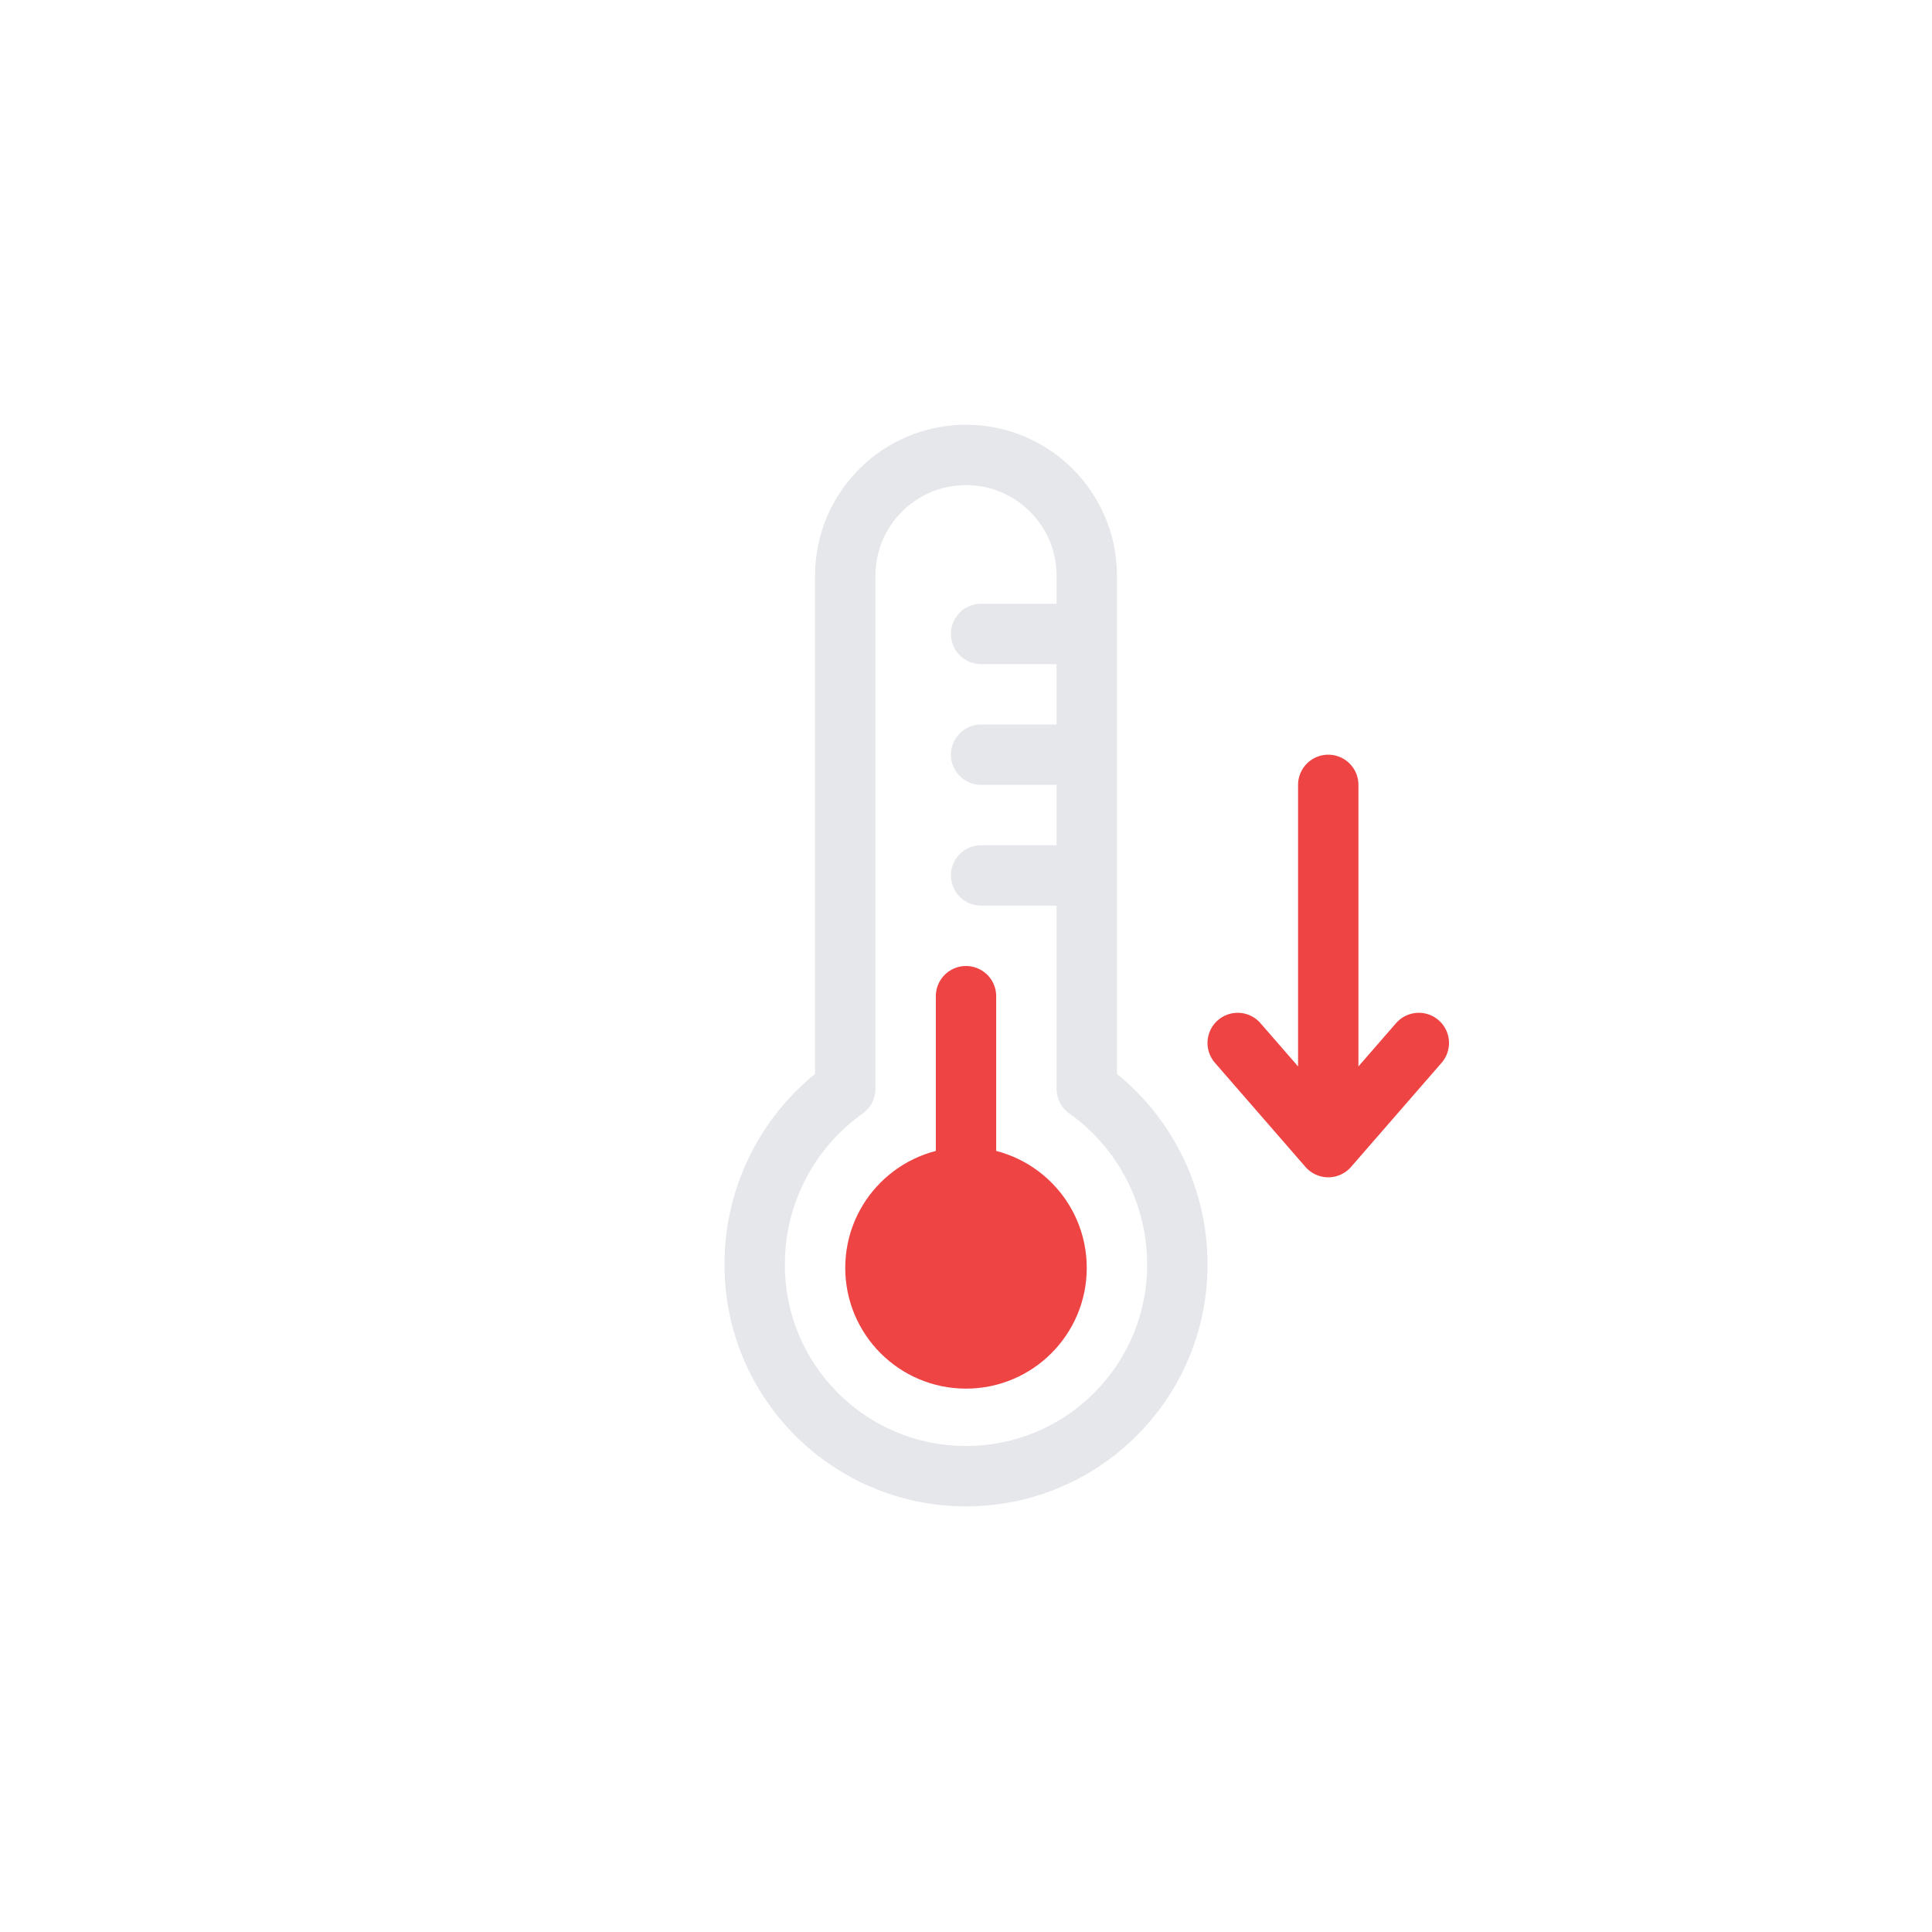
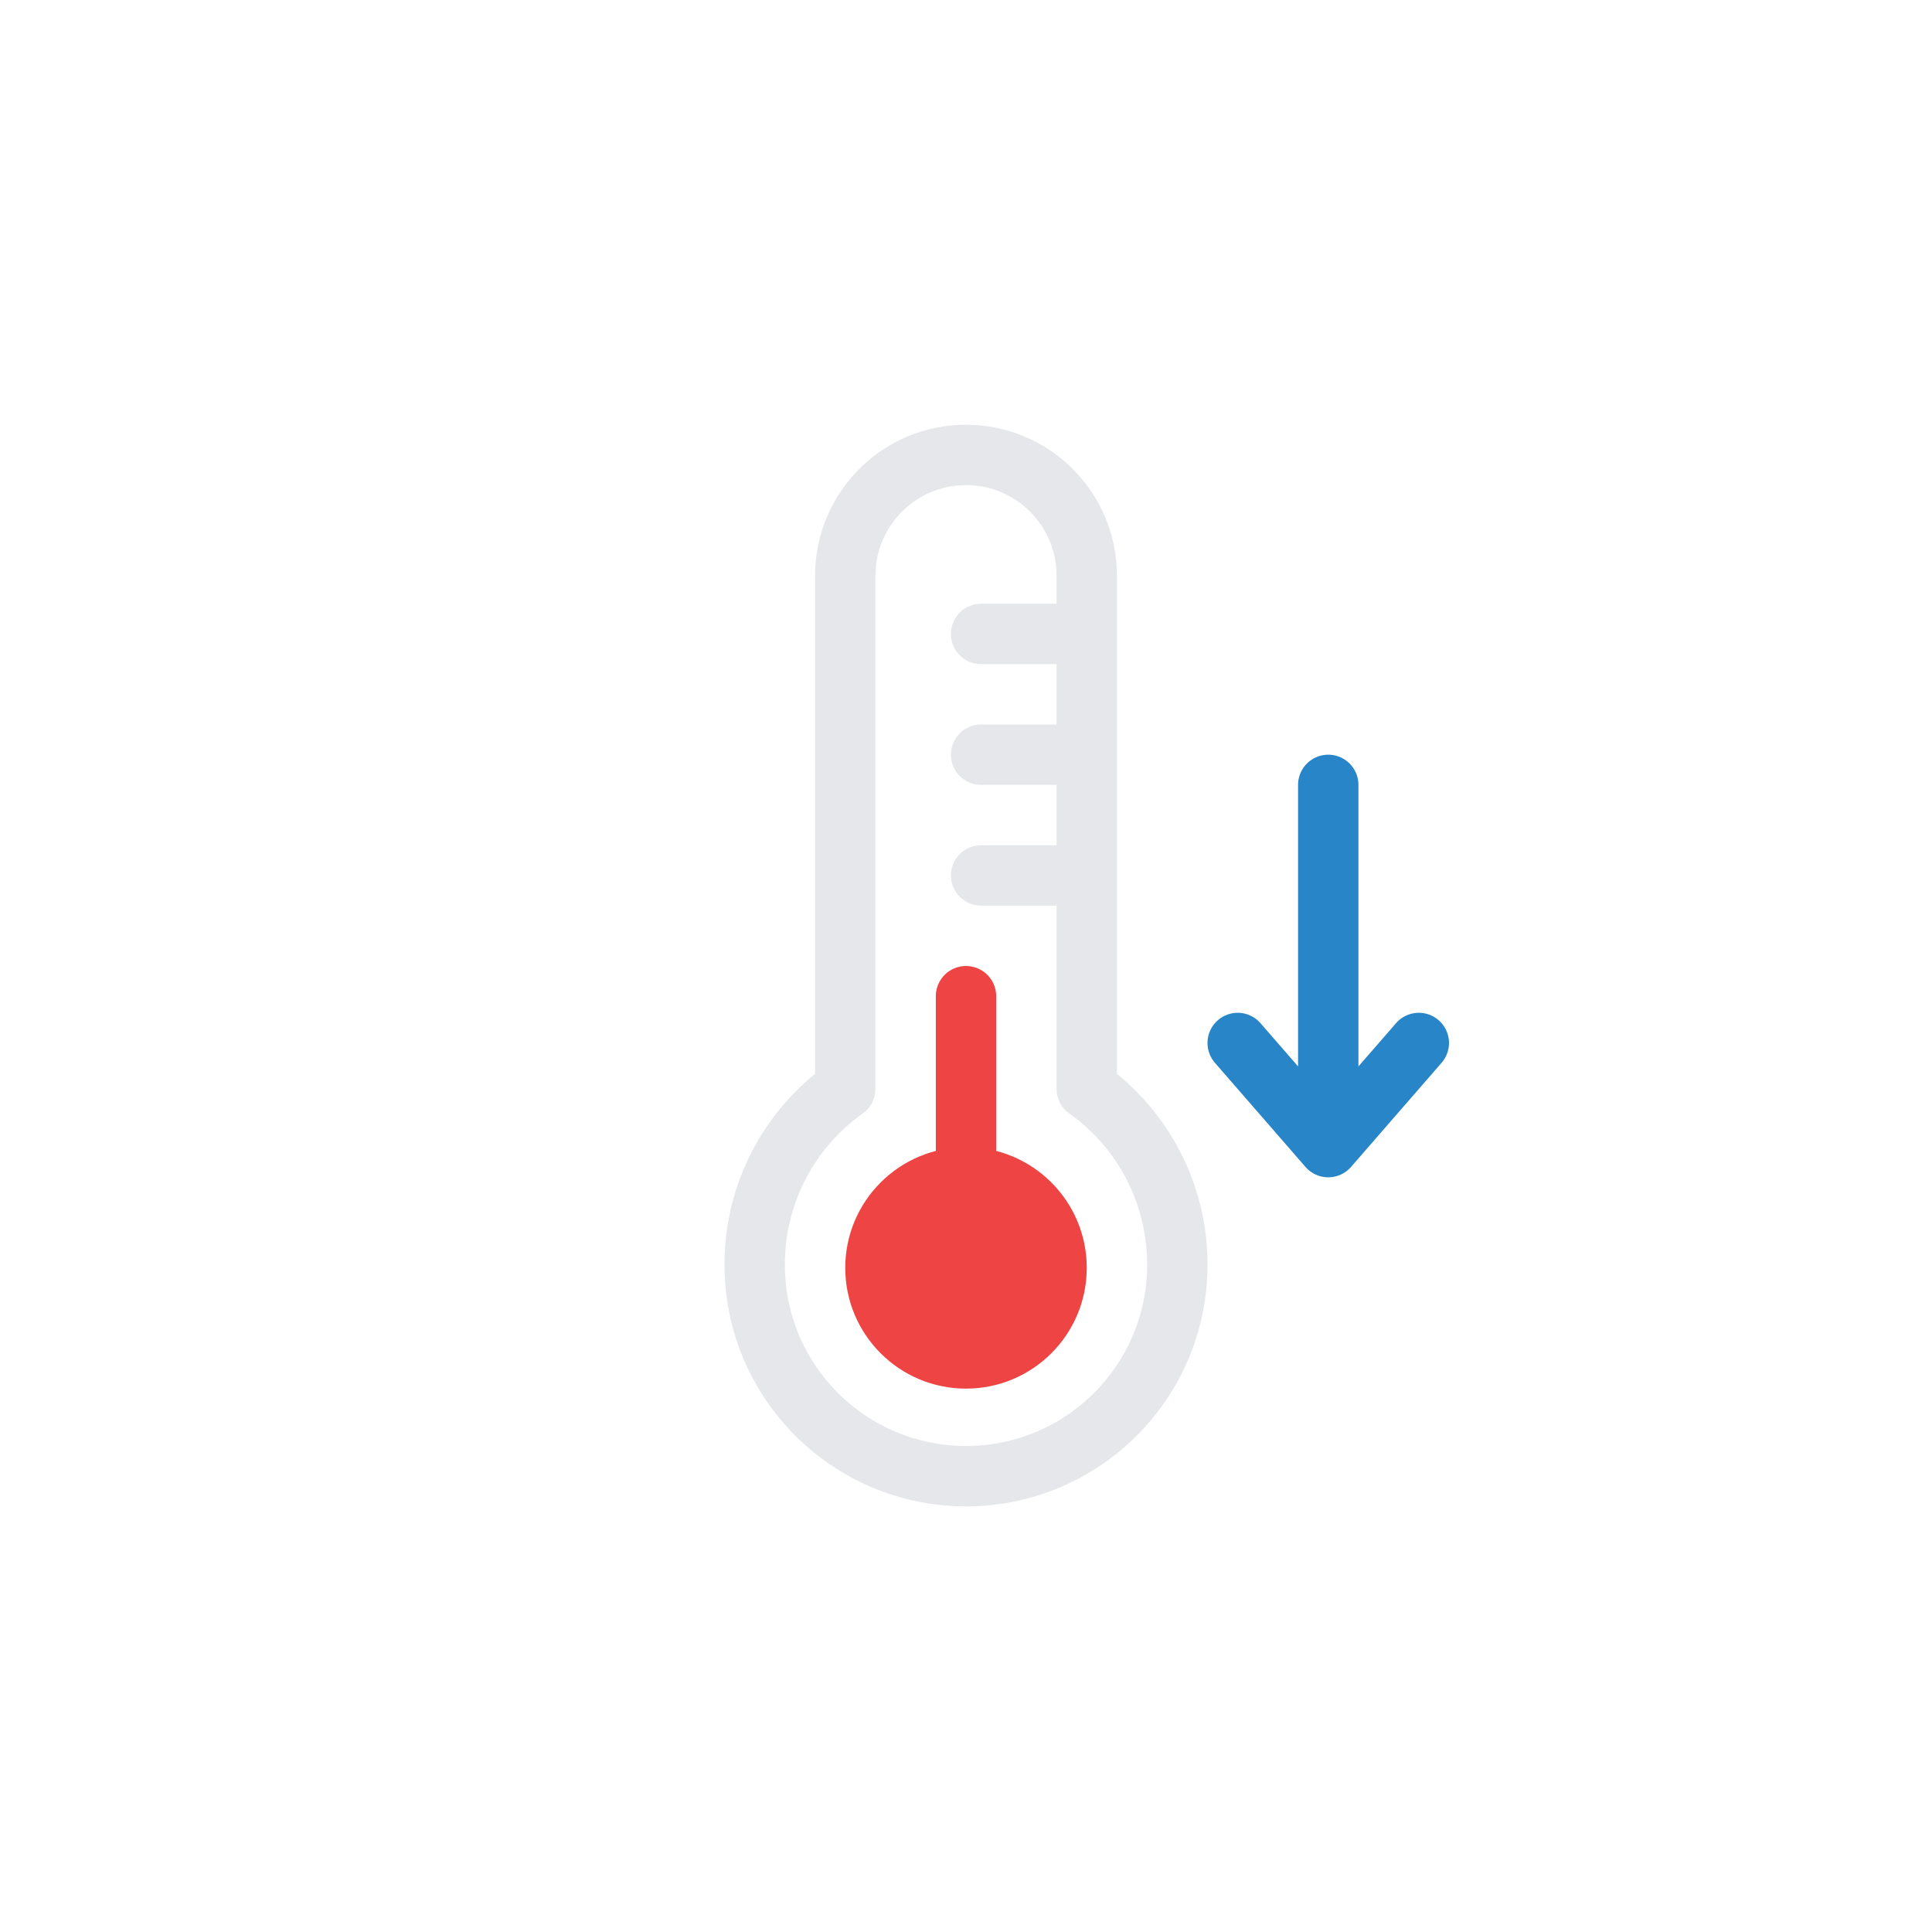
<svg xmlns="http://www.w3.org/2000/svg" viewBox="0 0 64 64">
  <circle cx="32" cy="42" r="4" fill="#ef4444" />
  <line x1="32" y1="33" x2="32" y2="41.5" fill="none" stroke="#ef4444" stroke-linecap="round" stroke-miterlimit="10" stroke-width="2" />
  <path d="M36,36.07v-17a4,4,0,1,0-8,0v17a7.12,7.12,0,0,0-3,5.83,7,7,0,1,0,14,0A7.12,7.12,0,0,0,36,36.07Z" fill="none" stroke="#e5e7eb" stroke-linecap="round" stroke-linejoin="round" stroke-width="2" />
  <line x1="32.5" y1="25" x2="35.5" y2="25" fill="none" stroke="#e5e7eb" stroke-linecap="round" stroke-linejoin="round" stroke-width="2" />
  <line x1="32.5" y1="21" x2="35.5" y2="21" fill="none" stroke="#e5e7eb" stroke-linecap="round" stroke-linejoin="round" stroke-width="2" />
  <line x1="32.5" y1="29" x2="35.5" y2="29" fill="none" stroke="#e5e7eb" stroke-linecap="round" stroke-linejoin="round" stroke-width="2" />
-   <polyline points="44 26 44 38 41 34.55 44 38 47 34.55" fill="none" stroke="#ef4444" stroke-linecap="round" stroke-linejoin="round" stroke-width="2" />
+   <polyline points="44 26 44 38 41 34.55 44 38 47 34.55" fill="none" stroke="#2885c7" stroke-linecap="round" stroke-linejoin="round" stroke-width="2" />
</svg>
